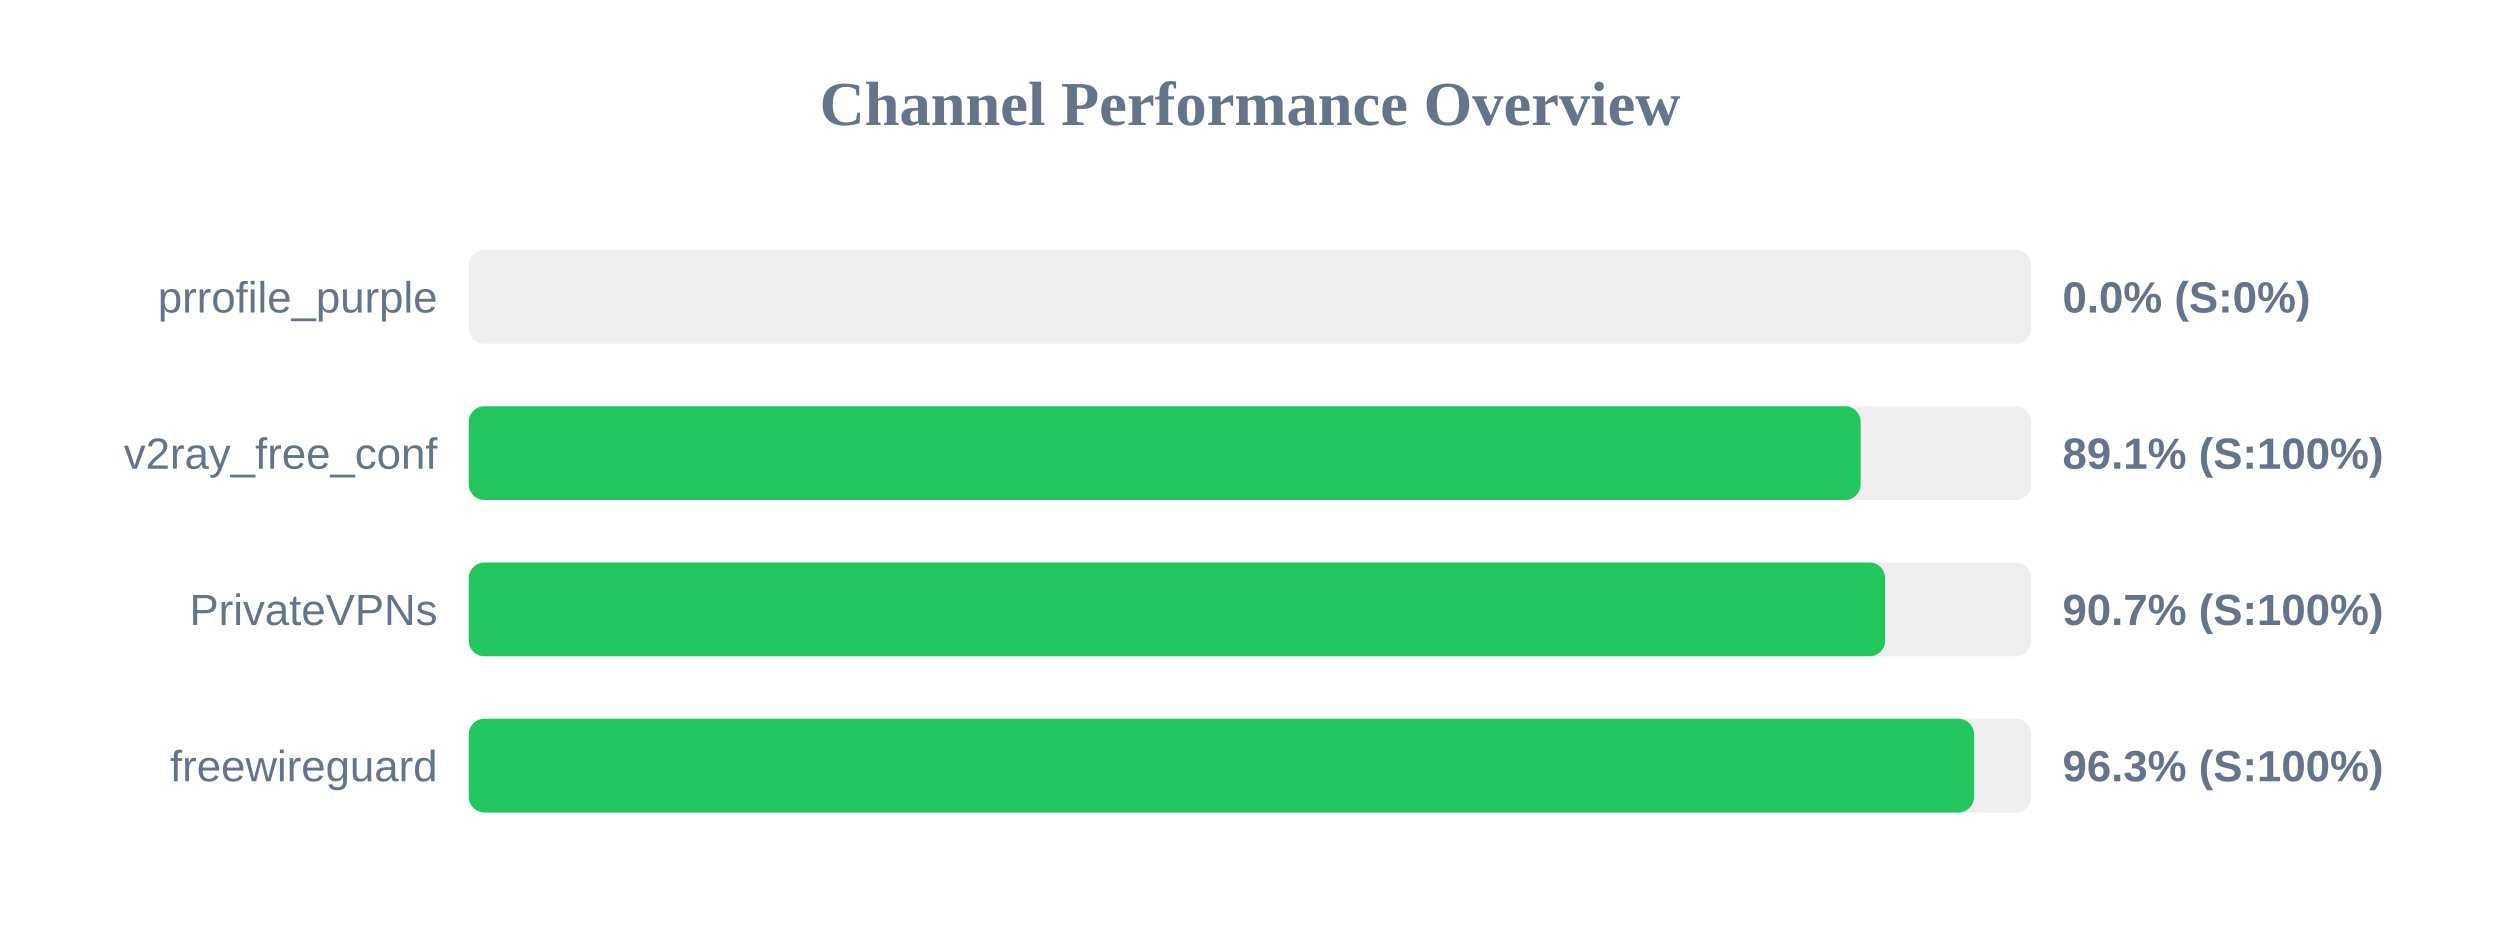
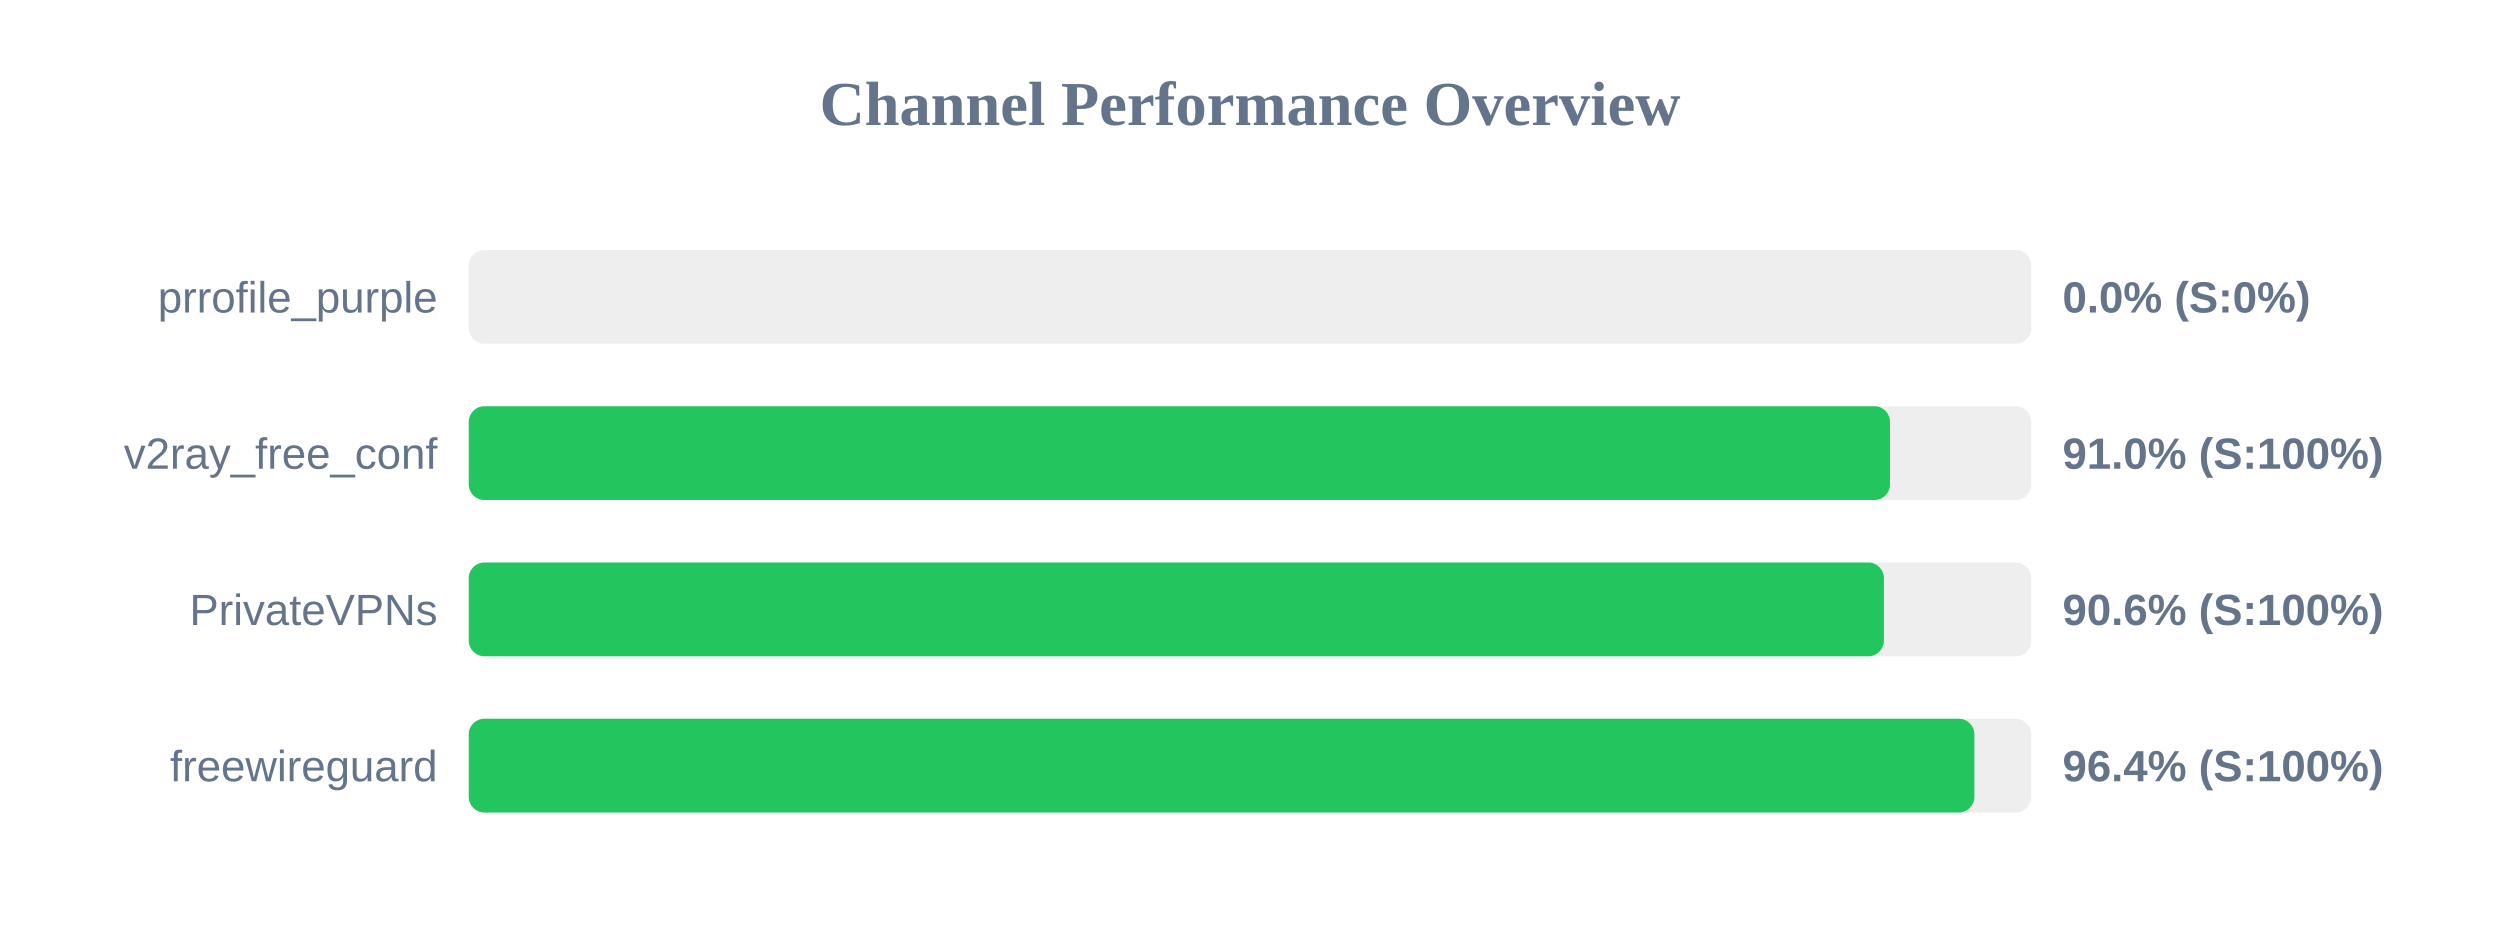
<svg xmlns="http://www.w3.org/2000/svg" width="800" height="300" version="1.1">
  <style>
        .row { font: 14px Arial; fill: #64748b; }
        .score { font: bold 14px Arial; fill: #64748b; }
    </style>
  <text x="400" y="40" text-anchor="middle" font-size="20px" font-weight="bold" fill="#64748b">Channel Performance Overview</text>
  <rect x="150" y="80" width="500" height="30" fill="#eee" rx="5" />
  <rect x="150" y="80" width="0.0" height="30" fill="#ef4444" rx="5" />
  <text x="140" y="100" text-anchor="end" class="row">prrofile_purple</text>
  <text x="660" y="100" text-anchor="start" class="score">0.0% (S:0%)</text>
  <rect x="150" y="130" width="500" height="30" fill="#eee" rx="5" />
-   <rect x="150" y="130" width="445.4" height="30" fill="#22c55e" rx="5" />
+   <rect x="150" y="130" width="454.8" height="30" fill="#22c55e" rx="5" />
  <text x="140" y="150" text-anchor="end" class="row">v2ray_free_conf</text>
-   <text x="660" y="150" text-anchor="start" class="score">89.1% (S:100%)</text>
+   <text x="660" y="150" text-anchor="start" class="score">91.0% (S:100%)</text>
  <rect x="150" y="180" width="500" height="30" fill="#eee" rx="5" />
-   <rect x="150" y="180" width="453.25" height="30" fill="#22c55e" rx="5" />
+   <rect x="150" y="180" width="452.85" height="30" fill="#22c55e" rx="5" />
  <text x="140" y="200" text-anchor="end" class="row">PrivateVPNs</text>
-   <text x="660" y="200" text-anchor="start" class="score">90.7% (S:100%)</text>
+   <text x="660" y="200" text-anchor="start" class="score">90.6% (S:100%)</text>
  <rect x="150" y="230" width="500" height="30" fill="#eee" rx="5" />
-   <rect x="150" y="230" width="481.7" height="30" fill="#22c55e" rx="5" />
+   <rect x="150" y="230" width="481.8" height="30" fill="#22c55e" rx="5" />
  <text x="140" y="250" text-anchor="end" class="row">freewireguard</text>
-   <text x="660" y="250" text-anchor="start" class="score">96.3% (S:100%)</text>
+   <text x="660" y="250" text-anchor="start" class="score">96.4% (S:100%)</text>
</svg>
